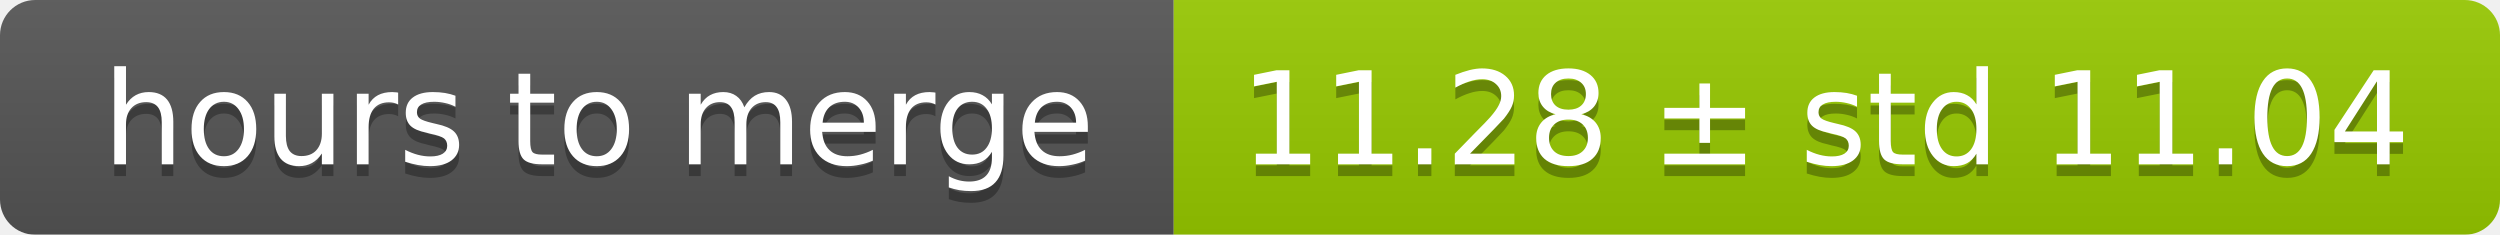
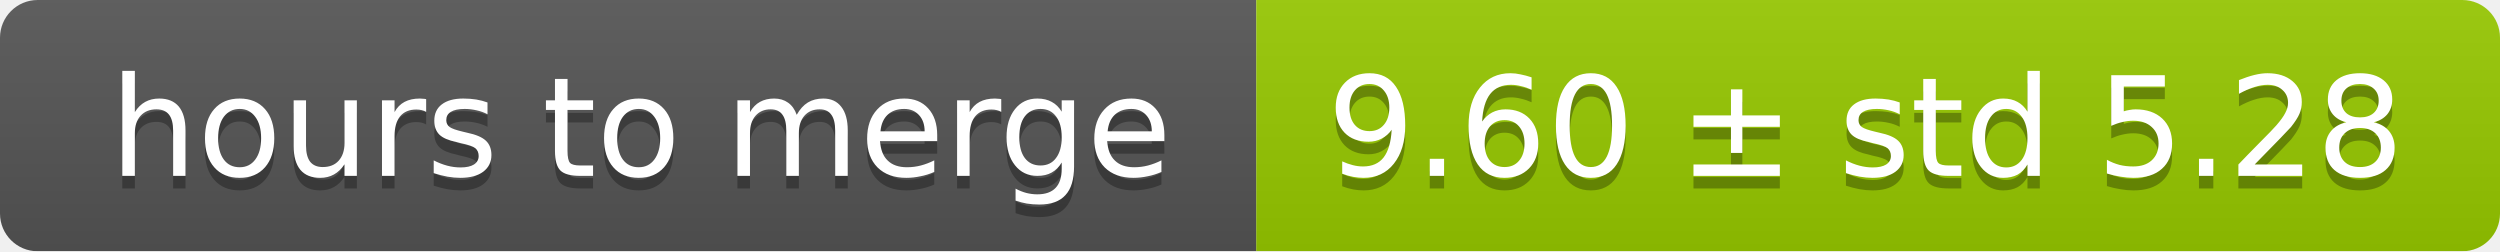
- <svg xmlns="http://www.w3.org/2000/svg" width="213" height="20">
+ <svg xmlns="http://www.w3.org/2000/svg" width="199" height="20">
  <linearGradient id="smooth" x2="0" y2="100%">
    <stop offset="0" stop-color="#bbb" stop-opacity=".1" />
    <stop offset="1" stop-opacity=".1" />
  </linearGradient>
  <mask id="round">
-     <rect width="213" height="20" rx="3" fill="#fff" />
+     <rect width="199" height="20" rx="3" fill="#fff" />
  </mask>
  <g mask="url(#round)">
    <rect width="100" height="20" fill="#555" />
-     <rect x="100" width="113" height="20" fill="#97ca00" />
-     <rect width="213" height="20" fill="url(#smooth)" />
+     <rect x="100" width="99" height="20" fill="#97ca00" />
+     <rect width="199" height="20" fill="url(#smooth)" />
  </g>
  <g fill="#fff" text-anchor="middle" font-family="DejaVu Sans,Verdana,Geneva,sans-serif" font-size="11">
    <text x="51" y="15" fill="#010101" fill-opacity=".3">hours to merge</text>
    <text x="51" y="14">hours to merge</text>
-     <text x="155.5" y="15" fill="#010101" fill-opacity=".3">11.28 ± std 11.04</text>
-     <text x="155.5" y="14">11.28 ± std 11.04</text>
+     <text x="148.5" y="15" fill="#010101" fill-opacity=".3">9.60 ± std 5.28</text>
+     <text x="148.5" y="14">9.60 ± std 5.28</text>
  </g>
</svg>
